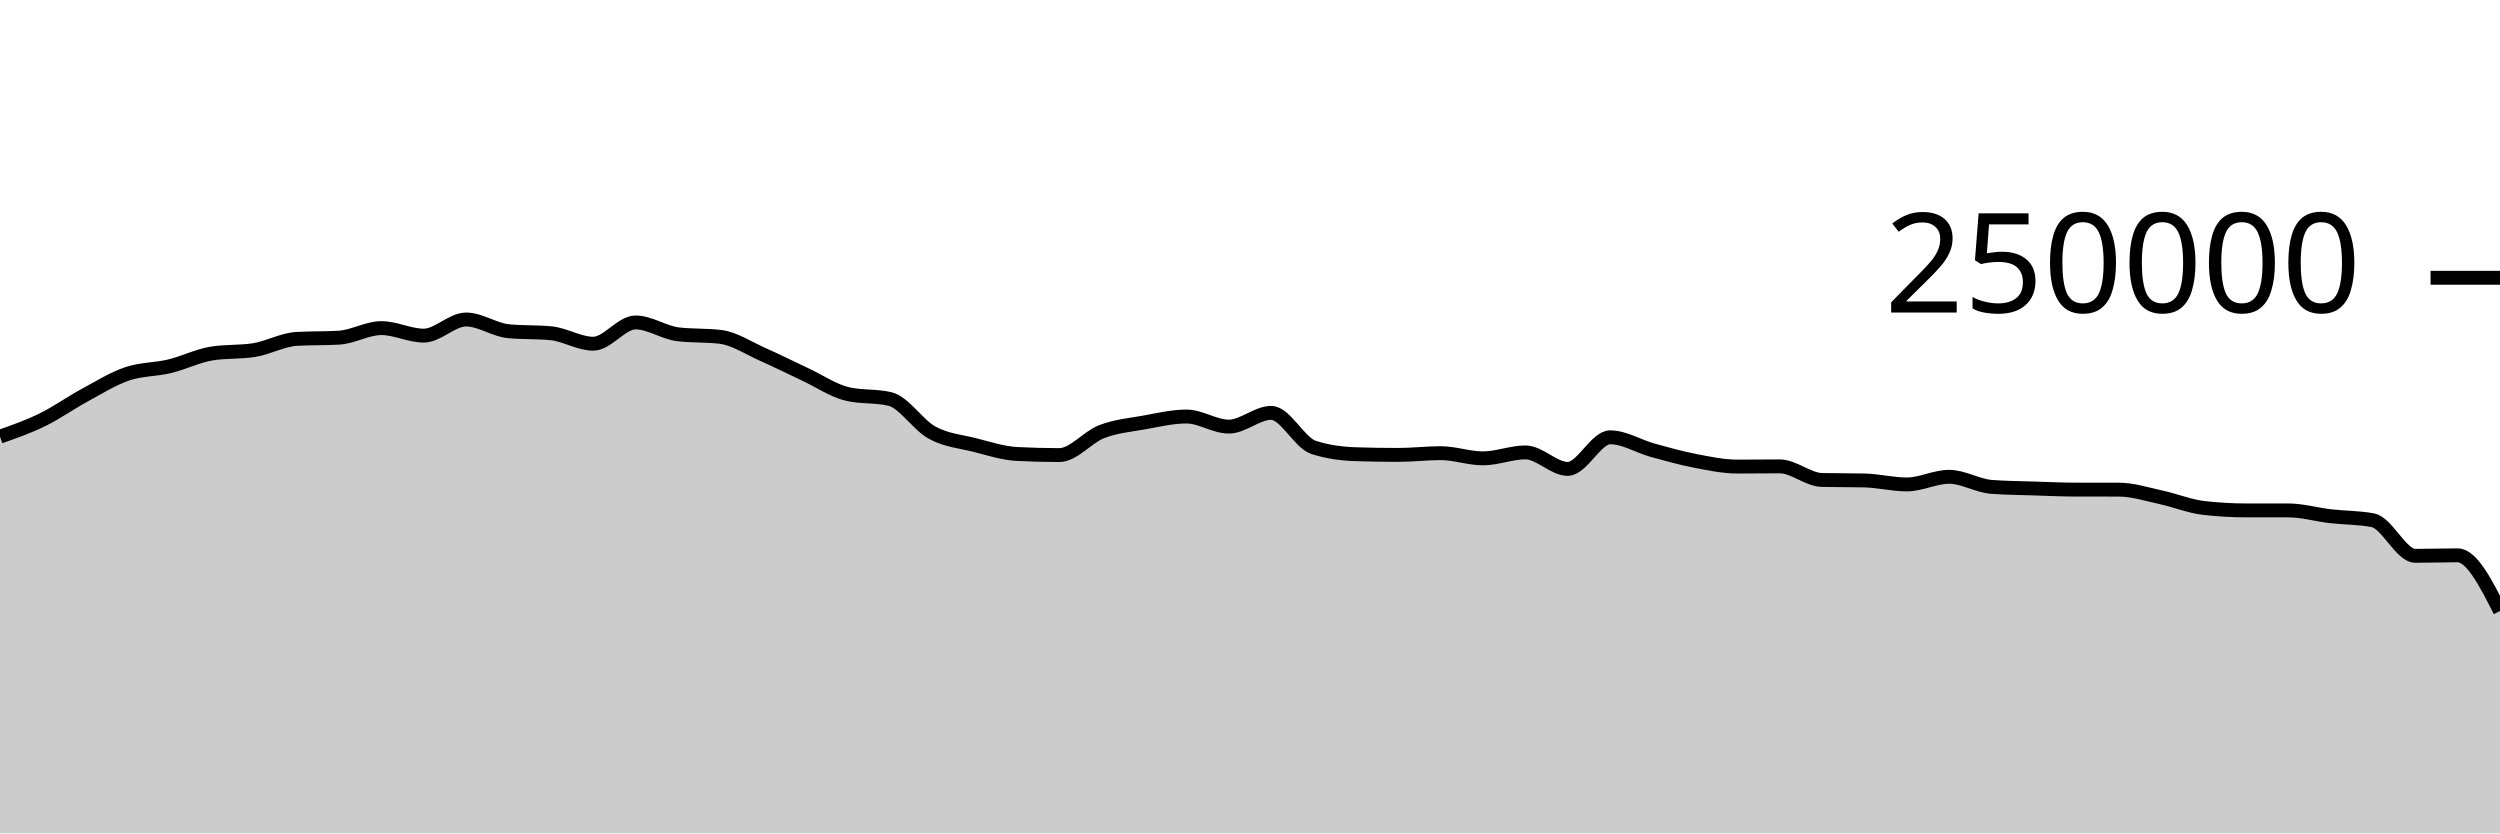
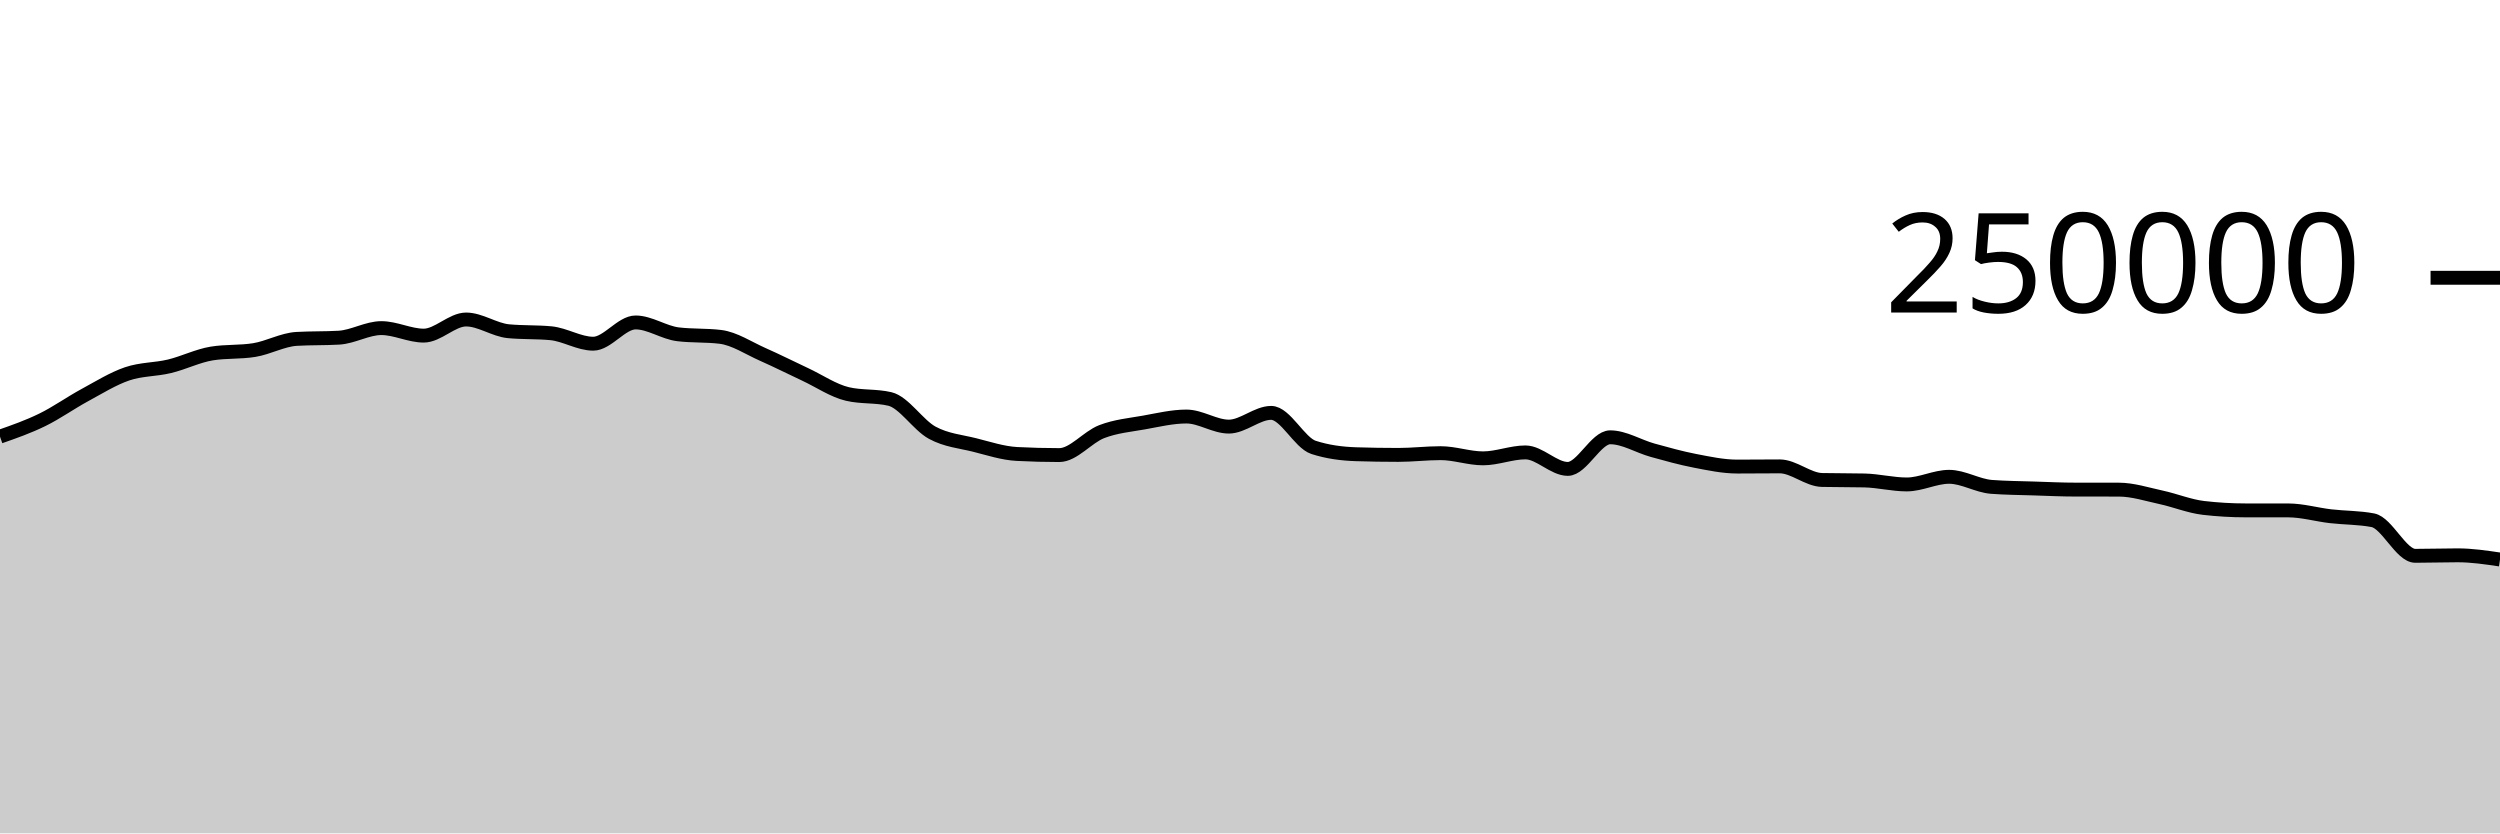
<svg xmlns="http://www.w3.org/2000/svg" viewBox="0 0 180 60">
  <g transform="translate(0,20)">
-     <path class="area" fill="rgba(0, 0, 0, 0.2)" d="M0,11.437C1.017,11.081,2.034,10.724,3.051,10.226C4.068,9.728,5.085,9.002,6.102,8.451C7.119,7.899,8.136,7.264,9.153,6.917C10.169,6.571,11.186,6.618,12.203,6.373C13.22,6.129,14.237,5.615,15.254,5.451C16.271,5.286,17.288,5.369,18.305,5.204C19.322,5.04,20.339,4.46,21.356,4.4C22.373,4.341,23.39,4.371,24.407,4.312C25.424,4.252,26.441,3.624,27.458,3.624C28.475,3.624,29.492,4.165,30.508,4.165C31.525,4.165,32.542,3.004,33.559,3.004C34.576,3.004,35.593,3.752,36.61,3.848C37.627,3.945,38.644,3.897,39.661,3.993C40.678,4.089,41.695,4.747,42.712,4.747C43.729,4.747,44.746,3.216,45.763,3.216C46.78,3.216,47.797,3.946,48.814,4.069C49.831,4.192,50.847,4.131,51.864,4.254C52.881,4.377,53.898,5.065,54.915,5.515C55.932,5.965,56.949,6.478,57.966,6.954C58.983,7.429,60,8.13,61.017,8.368C62.034,8.606,63.051,8.487,64.068,8.725C65.085,8.963,66.102,10.603,67.119,11.155C68.136,11.707,69.153,11.783,70.169,12.038C71.186,12.293,72.203,12.633,73.22,12.686C74.237,12.739,75.254,12.766,76.271,12.766C77.288,12.766,78.305,11.469,79.322,11.078C80.339,10.687,81.356,10.6,82.373,10.419C83.39,10.237,84.407,9.99,85.424,9.99C86.441,9.99,87.458,10.716,88.475,10.716C89.492,10.716,90.508,9.727,91.525,9.727C92.542,9.727,93.559,11.884,94.576,12.212C95.593,12.54,96.61,12.671,97.627,12.704C98.644,12.737,99.661,12.753,100.678,12.753C101.695,12.753,102.712,12.628,103.729,12.628C104.746,12.628,105.763,13.001,106.78,13.001C107.797,13.001,108.814,12.573,109.831,12.573C110.847,12.573,111.864,13.761,112.881,13.761C113.898,13.761,114.915,11.485,115.932,11.485C116.949,11.485,117.966,12.133,118.983,12.415C120,12.697,121.017,12.981,122.034,13.178C123.051,13.374,124.068,13.593,125.085,13.593C126.102,13.593,127.119,13.579,128.136,13.579C129.153,13.579,130.169,14.535,131.186,14.558C132.203,14.581,133.22,14.57,134.237,14.593C135.254,14.616,136.271,14.88,137.288,14.88C138.305,14.88,139.322,14.33,140.339,14.33C141.356,14.33,142.373,14.979,143.39,15.055C144.407,15.132,145.424,15.137,146.441,15.17C147.458,15.203,148.475,15.252,149.492,15.252C150.508,15.253,151.525,15.252,152.542,15.253C153.559,15.253,154.576,15.588,155.593,15.807C156.61,16.027,157.627,16.449,158.644,16.569C159.661,16.688,160.678,16.747,161.695,16.748C162.712,16.749,163.729,16.749,164.746,16.749C165.763,16.75,166.78,17.049,167.797,17.168C168.814,17.286,169.831,17.264,170.847,17.458C171.864,17.652,172.881,20.019,173.898,20.019C174.915,20.019,175.932,19.983,176.949,19.983C177.966,19.983,178.983,21.988,180,23.993L180,40C178.983,40,177.966,40,176.949,40C175.932,40,174.915,40,173.898,40C172.881,40,171.864,40,170.847,40C169.831,40,168.814,40,167.797,40C166.78,40,165.763,40,164.746,40C163.729,40,162.712,40,161.695,40C160.678,40,159.661,40,158.644,40C157.627,40,156.61,40,155.593,40C154.576,40,153.559,40,152.542,40C151.525,40,150.508,40,149.492,40C148.475,40,147.458,40,146.441,40C145.424,40,144.407,40,143.39,40C142.373,40,141.356,40,140.339,40C139.322,40,138.305,40,137.288,40C136.271,40,135.254,40,134.237,40C133.22,40,132.203,40,131.186,40C130.169,40,129.153,40,128.136,40C127.119,40,126.102,40,125.085,40C124.068,40,123.051,40,122.034,40C121.017,40,120,40,118.983,40C117.966,40,116.949,40,115.932,40C114.915,40,113.898,40,112.881,40C111.864,40,110.847,40,109.831,40C108.814,40,107.797,40,106.78,40C105.763,40,104.746,40,103.729,40C102.712,40,101.695,40,100.678,40C99.661,40,98.644,40,97.627,40C96.61,40,95.593,40,94.576,40C93.559,40,92.542,40,91.525,40C90.508,40,89.492,40,88.475,40C87.458,40,86.441,40,85.424,40C84.407,40,83.39,40,82.373,40C81.356,40,80.339,40,79.322,40C78.305,40,77.288,40,76.271,40C75.254,40,74.237,40,73.22,40C72.203,40,71.186,40,70.169,40C69.153,40,68.136,40,67.119,40C66.102,40,65.085,40,64.068,40C63.051,40,62.034,40,61.017,40C60,40,58.983,40,57.966,40C56.949,40,55.932,40,54.915,40C53.898,40,52.881,40,51.864,40C50.847,40,49.831,40,48.814,40C47.797,40,46.78,40,45.763,40C44.746,40,43.729,40,42.712,40C41.695,40,40.678,40,39.661,40C38.644,40,37.627,40,36.61,40C35.593,40,34.576,40,33.559,40C32.542,40,31.525,40,30.508,40C29.492,40,28.475,40,27.458,40C26.441,40,25.424,40,24.407,40C23.39,40,22.373,40,21.356,40C20.339,40,19.322,40,18.305,40C17.288,40,16.271,40,15.254,40C14.237,40,13.22,40,12.203,40C11.186,40,10.169,40,9.153,40C8.136,40,7.119,40,6.102,40C5.085,40,4.068,40,3.051,40C2.034,40,1.017,40,0,40Z" />
-     <path class="line" stroke="black" fill="none" d="M0,11.437C1.017,11.081,2.034,10.724,3.051,10.226C4.068,9.728,5.085,9.002,6.102,8.451C7.119,7.899,8.136,7.264,9.153,6.917C10.169,6.571,11.186,6.618,12.203,6.373C13.22,6.129,14.237,5.615,15.254,5.451C16.271,5.286,17.288,5.369,18.305,5.204C19.322,5.04,20.339,4.46,21.356,4.4C22.373,4.341,23.39,4.371,24.407,4.312C25.424,4.252,26.441,3.624,27.458,3.624C28.475,3.624,29.492,4.165,30.508,4.165C31.525,4.165,32.542,3.004,33.559,3.004C34.576,3.004,35.593,3.752,36.61,3.848C37.627,3.945,38.644,3.897,39.661,3.993C40.678,4.089,41.695,4.747,42.712,4.747C43.729,4.747,44.746,3.216,45.763,3.216C46.78,3.216,47.797,3.946,48.814,4.069C49.831,4.192,50.847,4.131,51.864,4.254C52.881,4.377,53.898,5.065,54.915,5.515C55.932,5.965,56.949,6.478,57.966,6.954C58.983,7.429,60,8.13,61.017,8.368C62.034,8.606,63.051,8.487,64.068,8.725C65.085,8.963,66.102,10.603,67.119,11.155C68.136,11.707,69.153,11.783,70.169,12.038C71.186,12.293,72.203,12.633,73.22,12.686C74.237,12.739,75.254,12.766,76.271,12.766C77.288,12.766,78.305,11.469,79.322,11.078C80.339,10.687,81.356,10.6,82.373,10.419C83.39,10.237,84.407,9.99,85.424,9.99C86.441,9.99,87.458,10.716,88.475,10.716C89.492,10.716,90.508,9.727,91.525,9.727C92.542,9.727,93.559,11.884,94.576,12.212C95.593,12.54,96.61,12.671,97.627,12.704C98.644,12.737,99.661,12.753,100.678,12.753C101.695,12.753,102.712,12.628,103.729,12.628C104.746,12.628,105.763,13.001,106.78,13.001C107.797,13.001,108.814,12.573,109.831,12.573C110.847,12.573,111.864,13.761,112.881,13.761C113.898,13.761,114.915,11.485,115.932,11.485C116.949,11.485,117.966,12.133,118.983,12.415C120,12.697,121.017,12.981,122.034,13.178C123.051,13.374,124.068,13.593,125.085,13.593C126.102,13.593,127.119,13.579,128.136,13.579C129.153,13.579,130.169,14.535,131.186,14.558C132.203,14.581,133.22,14.57,134.237,14.593C135.254,14.616,136.271,14.88,137.288,14.88C138.305,14.88,139.322,14.33,140.339,14.33C141.356,14.33,142.373,14.979,143.39,15.055C144.407,15.132,145.424,15.137,146.441,15.17C147.458,15.203,148.475,15.252,149.492,15.252C150.508,15.253,151.525,15.252,152.542,15.253C153.559,15.253,154.576,15.588,155.593,15.807C156.61,16.027,157.627,16.449,158.644,16.569C159.661,16.688,160.678,16.747,161.695,16.748C162.712,16.749,163.729,16.749,164.746,16.749C165.763,16.75,166.78,17.049,167.797,17.168C168.814,17.286,169.831,17.264,170.847,17.458C171.864,17.652,172.881,20.019,173.898,20.019C174.915,20.019,175.932,19.983,176.949,19.983C177.966,19.983,178.983,21.988,180,23.993" />
+     <path class="area" fill="rgba(0, 0, 0, 0.2)" d="M0,11.437C1.017,11.081,2.034,10.724,3.051,10.226C4.068,9.728,5.085,9.002,6.102,8.451C7.119,7.899,8.136,7.264,9.153,6.917C10.169,6.571,11.186,6.618,12.203,6.373C13.22,6.129,14.237,5.615,15.254,5.451C16.271,5.286,17.288,5.369,18.305,5.204C19.322,5.04,20.339,4.46,21.356,4.4C22.373,4.341,23.39,4.371,24.407,4.312C25.424,4.252,26.441,3.624,27.458,3.624C28.475,3.624,29.492,4.165,30.508,4.165C31.525,4.165,32.542,3.004,33.559,3.004C34.576,3.004,35.593,3.752,36.61,3.848C37.627,3.945,38.644,3.897,39.661,3.993C40.678,4.089,41.695,4.747,42.712,4.747C43.729,4.747,44.746,3.216,45.763,3.216C46.78,3.216,47.797,3.946,48.814,4.069C49.831,4.192,50.847,4.131,51.864,4.254C52.881,4.377,53.898,5.065,54.915,5.515C55.932,5.965,56.949,6.478,57.966,6.954C58.983,7.429,60,8.13,61.017,8.368C62.034,8.606,63.051,8.487,64.068,8.725C65.085,8.963,66.102,10.603,67.119,11.155C68.136,11.707,69.153,11.783,70.169,12.038C71.186,12.293,72.203,12.633,73.22,12.686C74.237,12.739,75.254,12.766,76.271,12.766C77.288,12.766,78.305,11.469,79.322,11.078C80.339,10.687,81.356,10.6,82.373,10.419C83.39,10.237,84.407,9.99,85.424,9.99C86.441,9.99,87.458,10.716,88.475,10.716C89.492,10.716,90.508,9.727,91.525,9.727C92.542,9.727,93.559,11.884,94.576,12.212C95.593,12.54,96.61,12.671,97.627,12.704C98.644,12.737,99.661,12.753,100.678,12.753C101.695,12.753,102.712,12.628,103.729,12.628C104.746,12.628,105.763,13.001,106.78,13.001C107.797,13.001,108.814,12.573,109.831,12.573C110.847,12.573,111.864,13.761,112.881,13.761C113.898,13.761,114.915,11.485,115.932,11.485C116.949,11.485,117.966,12.133,118.983,12.415C120,12.697,121.017,12.981,122.034,13.178C123.051,13.374,124.068,13.593,125.085,13.593C126.102,13.593,127.119,13.579,128.136,13.579C129.153,13.579,130.169,14.535,131.186,14.558C132.203,14.581,133.22,14.57,134.237,14.593C135.254,14.616,136.271,14.88,137.288,14.88C138.305,14.88,139.322,14.33,140.339,14.33C141.356,14.33,142.373,14.979,143.39,15.055C144.407,15.132,145.424,15.137,146.441,15.17C147.458,15.203,148.475,15.252,149.492,15.252C150.508,15.253,151.525,15.252,152.542,15.253C153.559,15.253,154.576,15.588,155.593,15.807C156.61,16.027,157.627,16.449,158.644,16.569C159.661,16.688,160.678,16.747,161.695,16.748C162.712,16.749,163.729,16.749,164.746,16.749C165.763,16.75,166.78,17.049,167.797,17.168C168.814,17.286,169.831,17.264,170.847,17.458C171.864,17.652,172.881,20.019,173.898,20.019C174.915,20.019,175.932,19.983,176.949,19.983C177.966,19.983,178.983,20.134,180,20.285L180,40C178.983,40,177.966,40,176.949,40C175.932,40,174.915,40,173.898,40C172.881,40,171.864,40,170.847,40C169.831,40,168.814,40,167.797,40C166.78,40,165.763,40,164.746,40C163.729,40,162.712,40,161.695,40C160.678,40,159.661,40,158.644,40C157.627,40,156.61,40,155.593,40C154.576,40,153.559,40,152.542,40C151.525,40,150.508,40,149.492,40C148.475,40,147.458,40,146.441,40C145.424,40,144.407,40,143.39,40C142.373,40,141.356,40,140.339,40C139.322,40,138.305,40,137.288,40C136.271,40,135.254,40,134.237,40C133.22,40,132.203,40,131.186,40C130.169,40,129.153,40,128.136,40C127.119,40,126.102,40,125.085,40C124.068,40,123.051,40,122.034,40C121.017,40,120,40,118.983,40C117.966,40,116.949,40,115.932,40C114.915,40,113.898,40,112.881,40C111.864,40,110.847,40,109.831,40C108.814,40,107.797,40,106.78,40C105.763,40,104.746,40,103.729,40C102.712,40,101.695,40,100.678,40C99.661,40,98.644,40,97.627,40C96.61,40,95.593,40,94.576,40C93.559,40,92.542,40,91.525,40C90.508,40,89.492,40,88.475,40C87.458,40,86.441,40,85.424,40C84.407,40,83.39,40,82.373,40C81.356,40,80.339,40,79.322,40C78.305,40,77.288,40,76.271,40C75.254,40,74.237,40,73.22,40C72.203,40,71.186,40,70.169,40C69.153,40,68.136,40,67.119,40C66.102,40,65.085,40,64.068,40C63.051,40,62.034,40,61.017,40C60,40,58.983,40,57.966,40C56.949,40,55.932,40,54.915,40C53.898,40,52.881,40,51.864,40C50.847,40,49.831,40,48.814,40C47.797,40,46.78,40,45.763,40C44.746,40,43.729,40,42.712,40C41.695,40,40.678,40,39.661,40C38.644,40,37.627,40,36.61,40C35.593,40,34.576,40,33.559,40C32.542,40,31.525,40,30.508,40C29.492,40,28.475,40,27.458,40C26.441,40,25.424,40,24.407,40C23.39,40,22.373,40,21.356,40C20.339,40,19.322,40,18.305,40C17.288,40,16.271,40,15.254,40C14.237,40,13.22,40,12.203,40C11.186,40,10.169,40,9.153,40C8.136,40,7.119,40,6.102,40C5.085,40,4.068,40,3.051,40C2.034,40,1.017,40,0,40Z" />
+     <path class="line" stroke="black" fill="none" d="M0,11.437C1.017,11.081,2.034,10.724,3.051,10.226C4.068,9.728,5.085,9.002,6.102,8.451C7.119,7.899,8.136,7.264,9.153,6.917C10.169,6.571,11.186,6.618,12.203,6.373C13.22,6.129,14.237,5.615,15.254,5.451C16.271,5.286,17.288,5.369,18.305,5.204C19.322,5.04,20.339,4.46,21.356,4.4C22.373,4.341,23.39,4.371,24.407,4.312C25.424,4.252,26.441,3.624,27.458,3.624C28.475,3.624,29.492,4.165,30.508,4.165C31.525,4.165,32.542,3.004,33.559,3.004C34.576,3.004,35.593,3.752,36.61,3.848C37.627,3.945,38.644,3.897,39.661,3.993C40.678,4.089,41.695,4.747,42.712,4.747C43.729,4.747,44.746,3.216,45.763,3.216C46.78,3.216,47.797,3.946,48.814,4.069C49.831,4.192,50.847,4.131,51.864,4.254C52.881,4.377,53.898,5.065,54.915,5.515C55.932,5.965,56.949,6.478,57.966,6.954C58.983,7.429,60,8.13,61.017,8.368C62.034,8.606,63.051,8.487,64.068,8.725C65.085,8.963,66.102,10.603,67.119,11.155C68.136,11.707,69.153,11.783,70.169,12.038C71.186,12.293,72.203,12.633,73.22,12.686C74.237,12.739,75.254,12.766,76.271,12.766C77.288,12.766,78.305,11.469,79.322,11.078C80.339,10.687,81.356,10.6,82.373,10.419C83.39,10.237,84.407,9.99,85.424,9.99C86.441,9.99,87.458,10.716,88.475,10.716C89.492,10.716,90.508,9.727,91.525,9.727C92.542,9.727,93.559,11.884,94.576,12.212C95.593,12.54,96.61,12.671,97.627,12.704C98.644,12.737,99.661,12.753,100.678,12.753C101.695,12.753,102.712,12.628,103.729,12.628C104.746,12.628,105.763,13.001,106.78,13.001C107.797,13.001,108.814,12.573,109.831,12.573C110.847,12.573,111.864,13.761,112.881,13.761C113.898,13.761,114.915,11.485,115.932,11.485C116.949,11.485,117.966,12.133,118.983,12.415C120,12.697,121.017,12.981,122.034,13.178C123.051,13.374,124.068,13.593,125.085,13.593C126.102,13.593,127.119,13.579,128.136,13.579C129.153,13.579,130.169,14.535,131.186,14.558C132.203,14.581,133.22,14.57,134.237,14.593C135.254,14.616,136.271,14.88,137.288,14.88C138.305,14.88,139.322,14.33,140.339,14.33C141.356,14.33,142.373,14.979,143.39,15.055C144.407,15.132,145.424,15.137,146.441,15.17C147.458,15.203,148.475,15.252,149.492,15.252C150.508,15.253,151.525,15.252,152.542,15.253C153.559,15.253,154.576,15.588,155.593,15.807C156.61,16.027,157.627,16.449,158.644,16.569C159.661,16.688,160.678,16.747,161.695,16.748C162.712,16.749,163.729,16.749,164.746,16.749C165.763,16.75,166.78,17.049,167.797,17.168C168.814,17.286,169.831,17.264,170.847,17.458C171.864,17.652,172.881,20.019,173.898,20.019C174.915,20.019,175.932,19.983,176.949,19.983C177.966,19.983,178.983,20.134,180,20.285" />
    <path class="axis-ceiling" stroke-width="1" stroke="black" fill="none" d="M175,0L180,0" />
    <text class="axis-ceiling-label" font-family="sans-serif" text-anchor="end" font-size="10px" x="170" y="2.5">250000</text>
  </g>
</svg>
